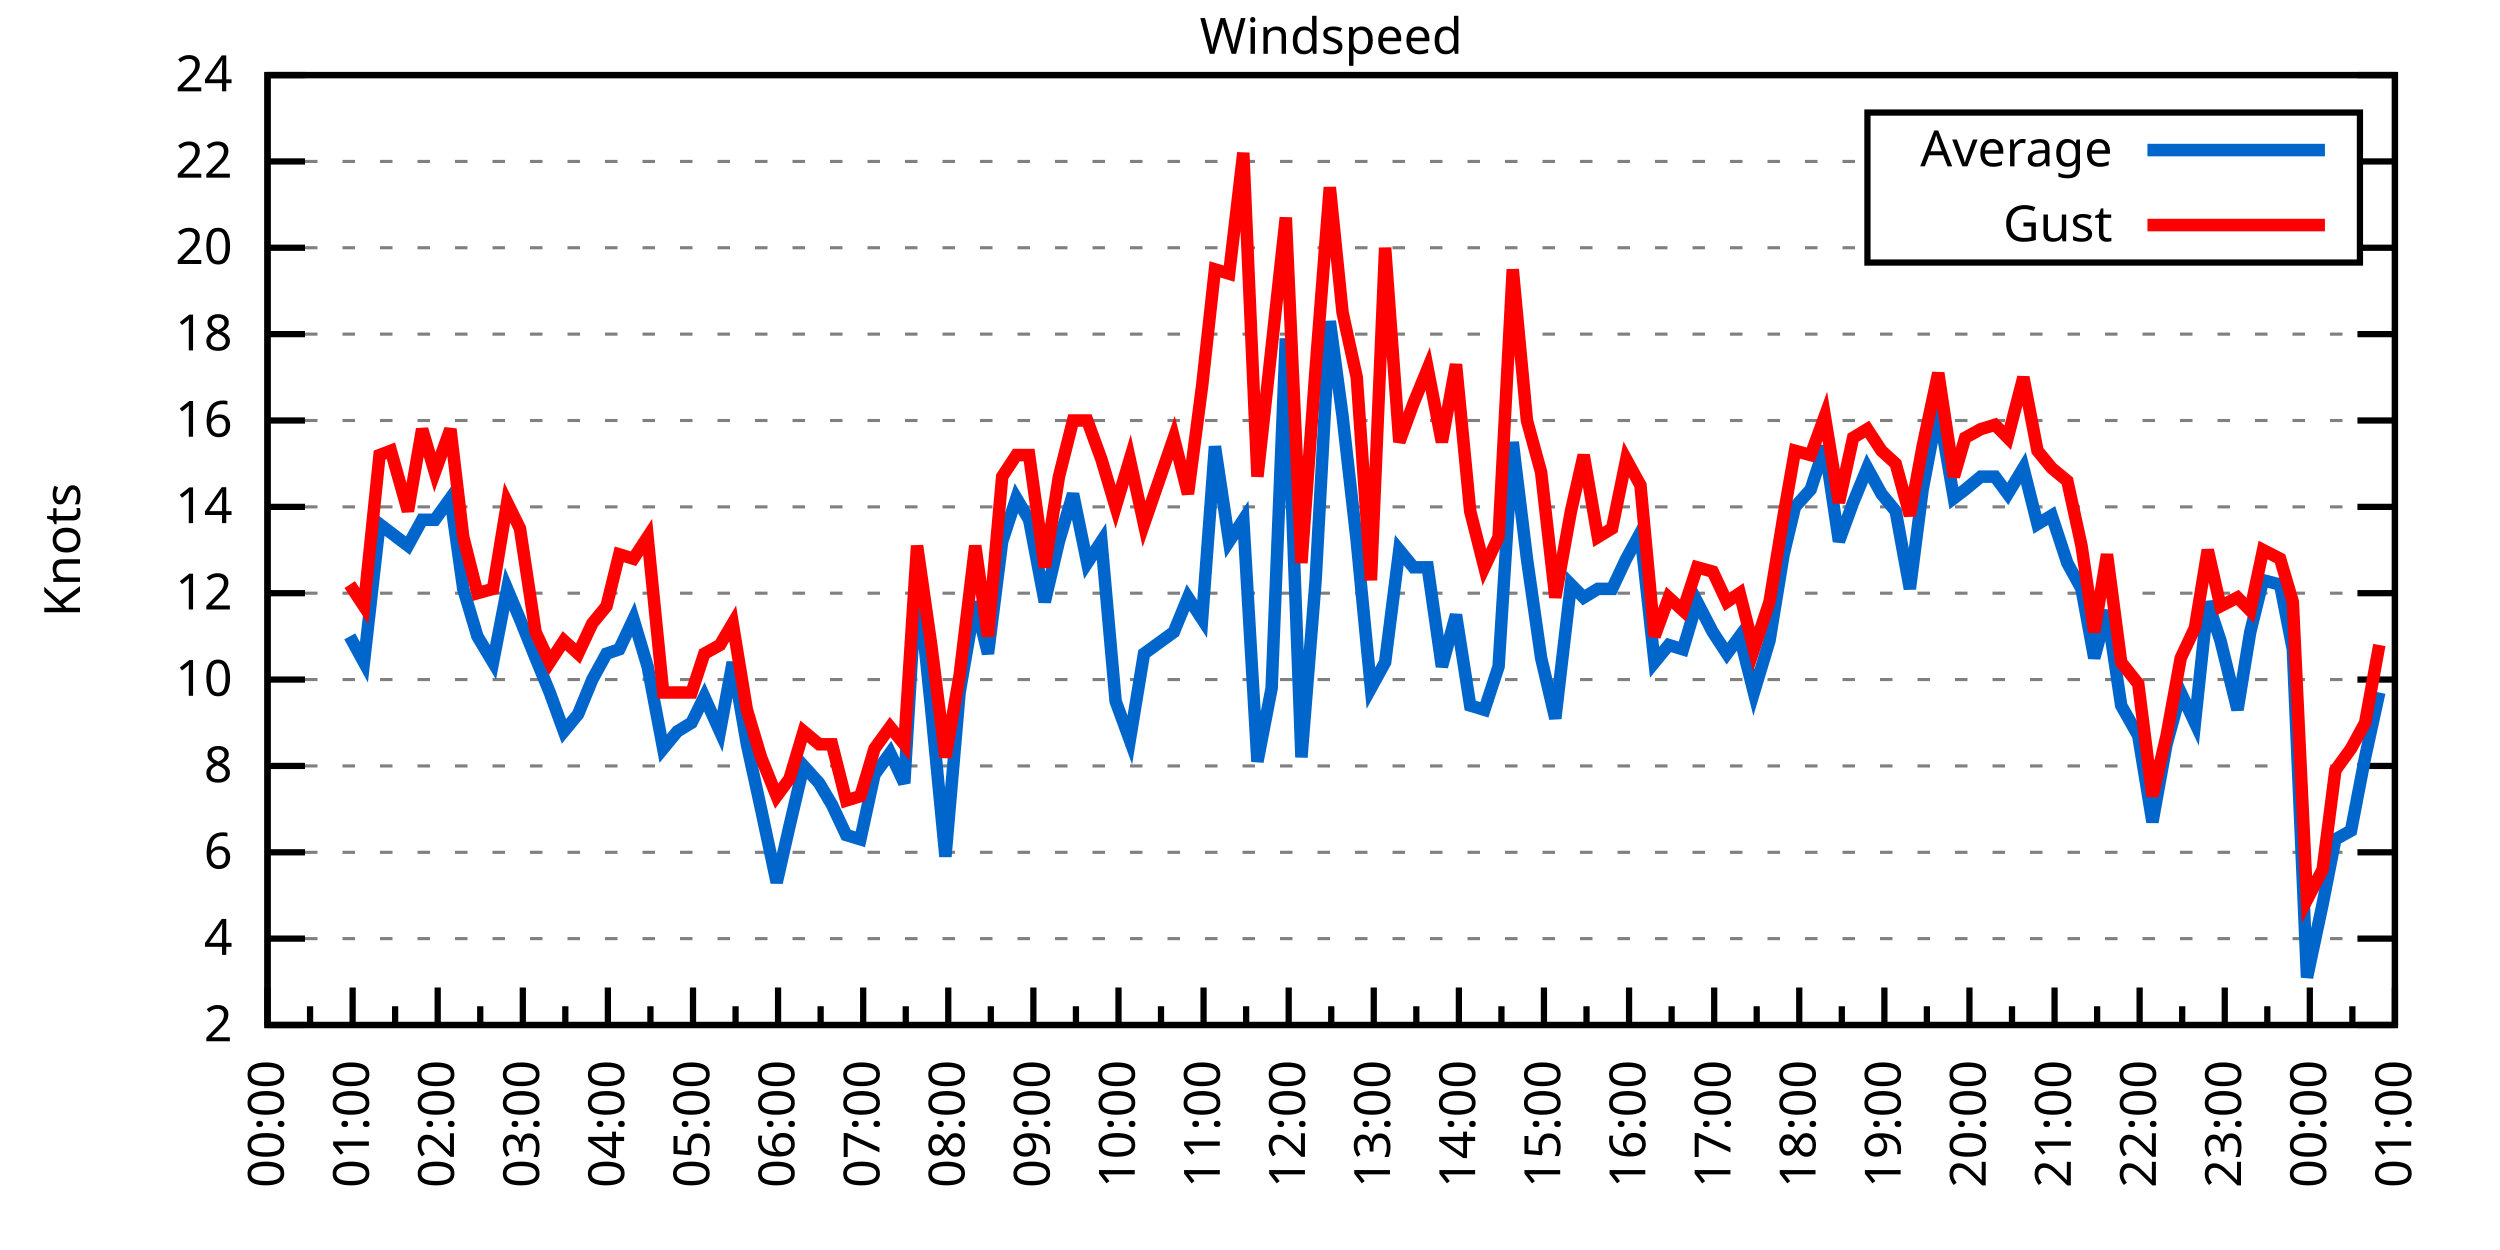
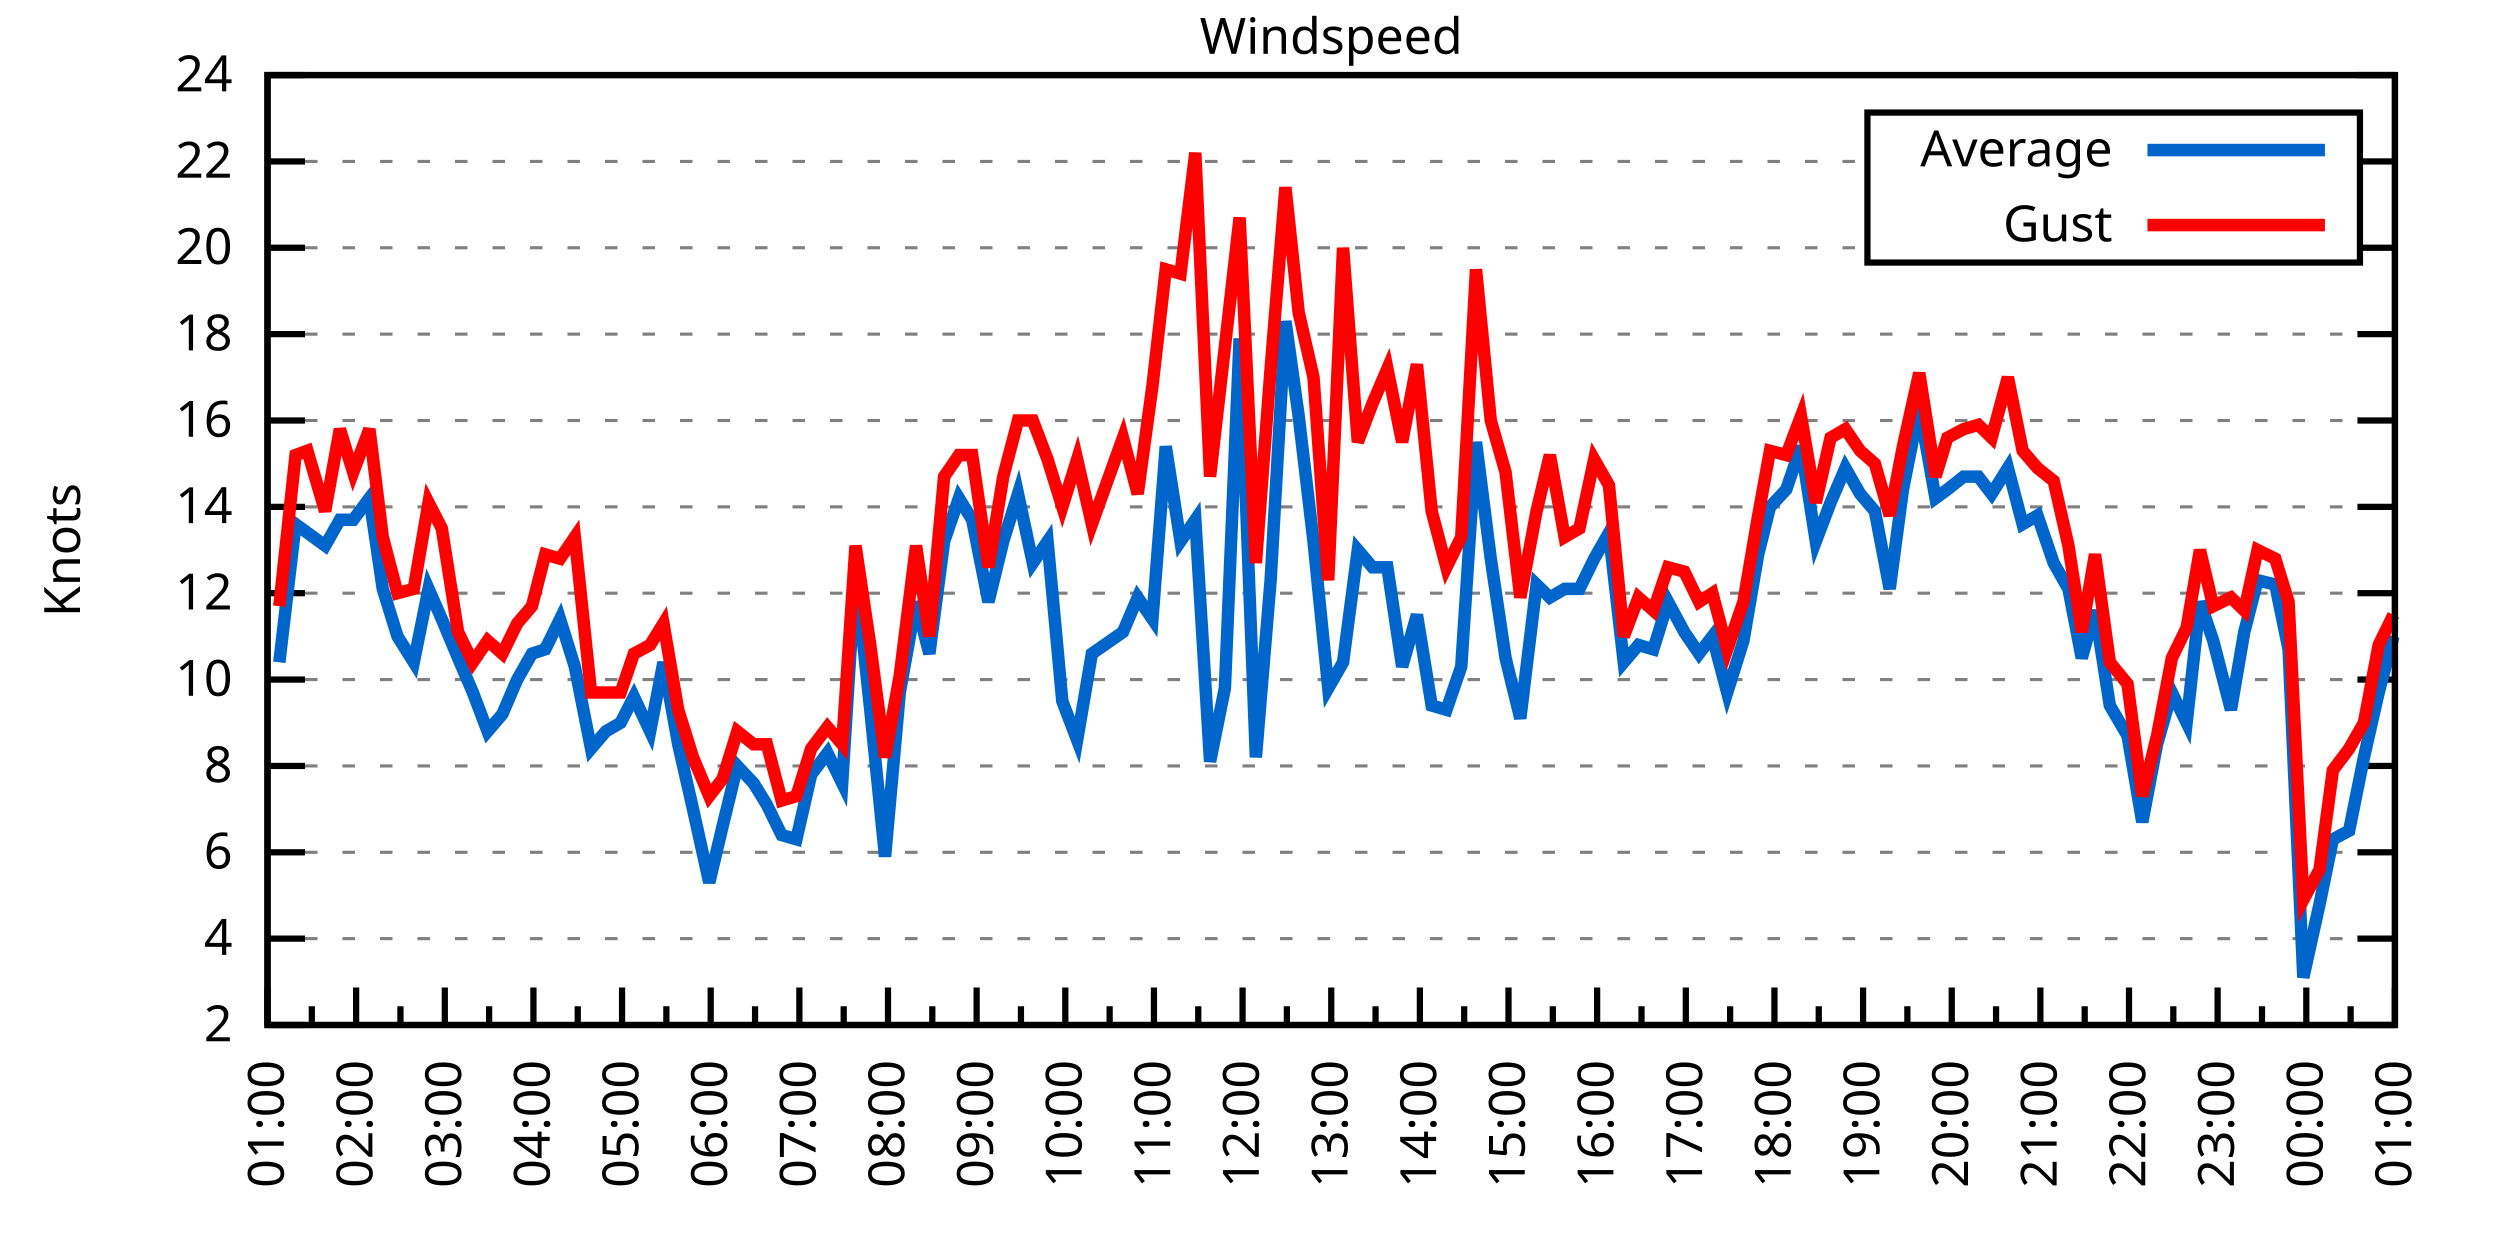
<svg xmlns="http://www.w3.org/2000/svg" xmlns:xlink="http://www.w3.org/1999/xlink" width="400" height="200" viewBox="0 0 400 200">
  <g id="gnuplot_canvas">
    <rect x="0" y="0" width="400" height="200" fill="none" />
    <defs>
      <circle id="gpDot" r="0.5" stroke-width="0.5" stroke="currentColor" />
      <path id="gpPt0" stroke-width="0.333" stroke="currentColor" d="M-1,0 h2 M0,-1 v2" />
      <path id="gpPt1" stroke-width="0.333" stroke="currentColor" d="M-1,-1 L1,1 M1,-1 L-1,1" />
      <path id="gpPt2" stroke-width="0.333" stroke="currentColor" d="M-1,0 L1,0 M0,-1 L0,1 M-1,-1 L1,1 M-1,1 L1,-1" />
      <rect id="gpPt3" stroke-width="0.333" stroke="currentColor" x="-1" y="-1" width="2" height="2" />
      <rect id="gpPt4" stroke-width="0.333" stroke="currentColor" fill="currentColor" x="-1" y="-1" width="2" height="2" />
      <circle id="gpPt5" stroke-width="0.333" stroke="currentColor" cx="0" cy="0" r="1" />
      <use xlink:href="#gpPt5" id="gpPt6" fill="currentColor" stroke="none" />
      <path id="gpPt7" stroke-width="0.333" stroke="currentColor" d="M0,-1.33 L-1.33,0.67 L1.33,0.67 z" />
      <use xlink:href="#gpPt7" id="gpPt8" fill="currentColor" stroke="none" />
      <use xlink:href="#gpPt7" id="gpPt9" stroke="currentColor" transform="rotate(180)" />
      <use xlink:href="#gpPt9" id="gpPt10" fill="currentColor" stroke="none" />
      <use xlink:href="#gpPt3" id="gpPt11" stroke="currentColor" transform="rotate(45)" />
      <use xlink:href="#gpPt11" id="gpPt12" fill="currentColor" stroke="none" />
      <path id="gpPt13" stroke-width="0.333" stroke="currentColor" d="M0,1.330 L1.265,0.411 L0.782,-1.067 L-0.782,-1.076 L-1.265,0.411 z" />
      <use xlink:href="#gpPt13" id="gpPt14" fill="currentColor" stroke="none" />
      <filter id="textbox" filterUnits="objectBoundingBox" x="0" y="0" height="1" width="1">
        <feFlood flood-color="white" flood-opacity="1" result="bgnd" />
        <feComposite in="SourceGraphic" in2="bgnd" operator="atop" />
      </filter>
      <filter id="greybox" filterUnits="objectBoundingBox" x="0" y="0" height="1" width="1">
        <feFlood flood-color="lightgrey" flood-opacity="1" result="grey" />
        <feComposite in="SourceGraphic" in2="grey" operator="atop" />
      </filter>
    </defs>
    <g fill="none" color="white" stroke="currentColor" stroke-width="1.00" stroke-linecap="butt" stroke-linejoin="miter">
</g>
    <g fill="none" color="black" stroke="currentColor" stroke-width="1.00" stroke-linecap="butt" stroke-linejoin="miter">
      <g stroke="none" shape-rendering="crispEdges">
        <polygon fill="rgb(255, 255, 255)" points="42.80,164.00 383.18,164.00 383.18,12.02 42.80,12.02 " />
      </g>
    </g>
    <g fill="none" color="black" stroke="currentColor" stroke-width="1.00" stroke-linecap="butt" stroke-linejoin="miter">
</g>
    <g fill="none" color="black" stroke="black" stroke-width="0.50" stroke-linecap="butt" stroke-linejoin="miter">
</g>
    <g fill="none" color="gray" stroke="currentColor" stroke-width="0.50" stroke-linecap="butt" stroke-linejoin="miter">
      <path stroke="gray" stroke-dasharray="2,4" class="gridline" d="M42.80,164.00 L383.19,164.00  " />
    </g>
    <g fill="none" color="gray" stroke="gray" stroke-width="1.00" stroke-linecap="butt" stroke-linejoin="miter">
</g>
    <g fill="none" color="black" stroke="currentColor" stroke-width="1.00" stroke-linecap="butt" stroke-linejoin="miter">
      <path stroke="black" d="M42.80,164.00 L48.80,164.00 M383.19,164.00 L377.19,164.00  " />
      <g transform="translate(37.20,166.60)" stroke="none" fill="black" font-family="Sans" font-size="8.00" text-anchor="end">
        <text>
          <tspan font-family="Sans"> 2</tspan>
        </text>
      </g>
    </g>
    <g fill="none" color="black" stroke="currentColor" stroke-width="1.00" stroke-linecap="butt" stroke-linejoin="miter">
</g>
    <g fill="none" color="black" stroke="black" stroke-width="0.50" stroke-linecap="butt" stroke-linejoin="miter">
</g>
    <g fill="none" color="gray" stroke="currentColor" stroke-width="0.50" stroke-linecap="butt" stroke-linejoin="miter">
      <path stroke="gray" stroke-dasharray="2,4" class="gridline" d="M42.80,150.18 L383.19,150.18  " />
    </g>
    <g fill="none" color="gray" stroke="gray" stroke-width="1.00" stroke-linecap="butt" stroke-linejoin="miter">
</g>
    <g fill="none" color="black" stroke="currentColor" stroke-width="1.00" stroke-linecap="butt" stroke-linejoin="miter">
      <path stroke="black" d="M42.80,150.18 L48.80,150.18 M383.19,150.18 L377.19,150.18  " />
      <g transform="translate(37.20,152.78)" stroke="none" fill="black" font-family="Sans" font-size="8.00" text-anchor="end">
        <text>
          <tspan font-family="Sans"> 4</tspan>
        </text>
      </g>
    </g>
    <g fill="none" color="black" stroke="currentColor" stroke-width="1.00" stroke-linecap="butt" stroke-linejoin="miter">
</g>
    <g fill="none" color="black" stroke="black" stroke-width="0.50" stroke-linecap="butt" stroke-linejoin="miter">
</g>
    <g fill="none" color="gray" stroke="currentColor" stroke-width="0.50" stroke-linecap="butt" stroke-linejoin="miter">
      <path stroke="gray" stroke-dasharray="2,4" class="gridline" d="M42.80,136.37 L383.19,136.37  " />
    </g>
    <g fill="none" color="gray" stroke="gray" stroke-width="1.00" stroke-linecap="butt" stroke-linejoin="miter">
</g>
    <g fill="none" color="black" stroke="currentColor" stroke-width="1.00" stroke-linecap="butt" stroke-linejoin="miter">
      <path stroke="black" d="M42.80,136.37 L48.80,136.37 M383.19,136.37 L377.19,136.37  " />
      <g transform="translate(37.20,138.97)" stroke="none" fill="black" font-family="Sans" font-size="8.00" text-anchor="end">
        <text>
          <tspan font-family="Sans"> 6</tspan>
        </text>
      </g>
    </g>
    <g fill="none" color="black" stroke="currentColor" stroke-width="1.00" stroke-linecap="butt" stroke-linejoin="miter">
</g>
    <g fill="none" color="black" stroke="black" stroke-width="0.50" stroke-linecap="butt" stroke-linejoin="miter">
</g>
    <g fill="none" color="gray" stroke="currentColor" stroke-width="0.50" stroke-linecap="butt" stroke-linejoin="miter">
      <path stroke="gray" stroke-dasharray="2,4" class="gridline" d="M42.80,122.55 L383.19,122.55  " />
    </g>
    <g fill="none" color="gray" stroke="gray" stroke-width="1.00" stroke-linecap="butt" stroke-linejoin="miter">
</g>
    <g fill="none" color="black" stroke="currentColor" stroke-width="1.00" stroke-linecap="butt" stroke-linejoin="miter">
      <path stroke="black" d="M42.80,122.55 L48.80,122.55 M383.19,122.55 L377.19,122.55  " />
      <g transform="translate(37.20,125.15)" stroke="none" fill="black" font-family="Sans" font-size="8.00" text-anchor="end">
        <text>
          <tspan font-family="Sans"> 8</tspan>
        </text>
      </g>
    </g>
    <g fill="none" color="black" stroke="currentColor" stroke-width="1.00" stroke-linecap="butt" stroke-linejoin="miter">
</g>
    <g fill="none" color="black" stroke="black" stroke-width="0.50" stroke-linecap="butt" stroke-linejoin="miter">
</g>
    <g fill="none" color="gray" stroke="currentColor" stroke-width="0.50" stroke-linecap="butt" stroke-linejoin="miter">
      <path stroke="gray" stroke-dasharray="2,4" class="gridline" d="M42.80,108.73 L383.19,108.73  " />
    </g>
    <g fill="none" color="gray" stroke="gray" stroke-width="1.00" stroke-linecap="butt" stroke-linejoin="miter">
</g>
    <g fill="none" color="black" stroke="currentColor" stroke-width="1.00" stroke-linecap="butt" stroke-linejoin="miter">
      <path stroke="black" d="M42.80,108.73 L48.80,108.73 M383.19,108.73 L377.19,108.73  " />
      <g transform="translate(37.20,111.33)" stroke="none" fill="black" font-family="Sans" font-size="8.00" text-anchor="end">
        <text>
          <tspan font-family="Sans"> 10</tspan>
        </text>
      </g>
    </g>
    <g fill="none" color="black" stroke="currentColor" stroke-width="1.00" stroke-linecap="butt" stroke-linejoin="miter">
</g>
    <g fill="none" color="black" stroke="black" stroke-width="0.50" stroke-linecap="butt" stroke-linejoin="miter">
</g>
    <g fill="none" color="gray" stroke="currentColor" stroke-width="0.50" stroke-linecap="butt" stroke-linejoin="miter">
      <path stroke="gray" stroke-dasharray="2,4" class="gridline" d="M42.80,94.91 L383.19,94.91  " />
    </g>
    <g fill="none" color="gray" stroke="gray" stroke-width="1.00" stroke-linecap="butt" stroke-linejoin="miter">
</g>
    <g fill="none" color="black" stroke="currentColor" stroke-width="1.00" stroke-linecap="butt" stroke-linejoin="miter">
      <path stroke="black" d="M42.80,94.91 L48.80,94.91 M383.19,94.91 L377.19,94.91  " />
      <g transform="translate(37.20,97.51)" stroke="none" fill="black" font-family="Sans" font-size="8.00" text-anchor="end">
        <text>
          <tspan font-family="Sans"> 12</tspan>
        </text>
      </g>
    </g>
    <g fill="none" color="black" stroke="currentColor" stroke-width="1.00" stroke-linecap="butt" stroke-linejoin="miter">
</g>
    <g fill="none" color="black" stroke="black" stroke-width="0.50" stroke-linecap="butt" stroke-linejoin="miter">
</g>
    <g fill="none" color="gray" stroke="currentColor" stroke-width="0.50" stroke-linecap="butt" stroke-linejoin="miter">
      <path stroke="gray" stroke-dasharray="2,4" class="gridline" d="M42.80,81.10 L383.19,81.10  " />
    </g>
    <g fill="none" color="gray" stroke="gray" stroke-width="1.00" stroke-linecap="butt" stroke-linejoin="miter">
</g>
    <g fill="none" color="black" stroke="currentColor" stroke-width="1.00" stroke-linecap="butt" stroke-linejoin="miter">
      <path stroke="black" d="M42.80,81.10 L48.80,81.10 M383.19,81.10 L377.19,81.10  " />
      <g transform="translate(37.20,83.70)" stroke="none" fill="black" font-family="Sans" font-size="8.00" text-anchor="end">
        <text>
          <tspan font-family="Sans"> 14</tspan>
        </text>
      </g>
    </g>
    <g fill="none" color="black" stroke="currentColor" stroke-width="1.00" stroke-linecap="butt" stroke-linejoin="miter">
</g>
    <g fill="none" color="black" stroke="black" stroke-width="0.50" stroke-linecap="butt" stroke-linejoin="miter">
</g>
    <g fill="none" color="gray" stroke="currentColor" stroke-width="0.50" stroke-linecap="butt" stroke-linejoin="miter">
      <path stroke="gray" stroke-dasharray="2,4" class="gridline" d="M42.80,67.28 L383.19,67.28  " />
    </g>
    <g fill="none" color="gray" stroke="gray" stroke-width="1.00" stroke-linecap="butt" stroke-linejoin="miter">
</g>
    <g fill="none" color="black" stroke="currentColor" stroke-width="1.00" stroke-linecap="butt" stroke-linejoin="miter">
      <path stroke="black" d="M42.80,67.28 L48.80,67.28 M383.19,67.28 L377.19,67.28  " />
      <g transform="translate(37.20,69.88)" stroke="none" fill="black" font-family="Sans" font-size="8.00" text-anchor="end">
        <text>
          <tspan font-family="Sans"> 16</tspan>
        </text>
      </g>
    </g>
    <g fill="none" color="black" stroke="currentColor" stroke-width="1.00" stroke-linecap="butt" stroke-linejoin="miter">
</g>
    <g fill="none" color="black" stroke="black" stroke-width="0.50" stroke-linecap="butt" stroke-linejoin="miter">
</g>
    <g fill="none" color="gray" stroke="currentColor" stroke-width="0.50" stroke-linecap="butt" stroke-linejoin="miter">
      <path stroke="gray" stroke-dasharray="2,4" class="gridline" d="M42.80,53.46 L383.19,53.46  " />
    </g>
    <g fill="none" color="gray" stroke="gray" stroke-width="1.00" stroke-linecap="butt" stroke-linejoin="miter">
</g>
    <g fill="none" color="black" stroke="currentColor" stroke-width="1.00" stroke-linecap="butt" stroke-linejoin="miter">
      <path stroke="black" d="M42.80,53.46 L48.80,53.46 M383.19,53.46 L377.19,53.46  " />
      <g transform="translate(37.20,56.06)" stroke="none" fill="black" font-family="Sans" font-size="8.00" text-anchor="end">
        <text>
          <tspan font-family="Sans"> 18</tspan>
        </text>
      </g>
    </g>
    <g fill="none" color="black" stroke="currentColor" stroke-width="1.00" stroke-linecap="butt" stroke-linejoin="miter">
</g>
    <g fill="none" color="black" stroke="black" stroke-width="0.50" stroke-linecap="butt" stroke-linejoin="miter">
</g>
    <g fill="none" color="gray" stroke="currentColor" stroke-width="0.50" stroke-linecap="butt" stroke-linejoin="miter">
      <path stroke="gray" stroke-dasharray="2,4" class="gridline" d="M42.80,39.64 L298.79,39.64 M377.59,39.64 L383.19,39.64  " />
    </g>
    <g fill="none" color="gray" stroke="gray" stroke-width="1.00" stroke-linecap="butt" stroke-linejoin="miter">
</g>
    <g fill="none" color="black" stroke="currentColor" stroke-width="1.00" stroke-linecap="butt" stroke-linejoin="miter">
      <path stroke="black" d="M42.80,39.64 L48.80,39.64 M383.19,39.64 L377.19,39.64  " />
      <g transform="translate(37.20,42.24)" stroke="none" fill="black" font-family="Sans" font-size="8.00" text-anchor="end">
        <text>
          <tspan font-family="Sans"> 20</tspan>
        </text>
      </g>
    </g>
    <g fill="none" color="black" stroke="currentColor" stroke-width="1.00" stroke-linecap="butt" stroke-linejoin="miter">
</g>
    <g fill="none" color="black" stroke="black" stroke-width="0.50" stroke-linecap="butt" stroke-linejoin="miter">
</g>
    <g fill="none" color="gray" stroke="currentColor" stroke-width="0.50" stroke-linecap="butt" stroke-linejoin="miter">
      <path stroke="gray" stroke-dasharray="2,4" class="gridline" d="M42.80,25.83 L298.79,25.83 M377.59,25.83 L383.19,25.83  " />
    </g>
    <g fill="none" color="gray" stroke="gray" stroke-width="1.00" stroke-linecap="butt" stroke-linejoin="miter">
</g>
    <g fill="none" color="black" stroke="currentColor" stroke-width="1.00" stroke-linecap="butt" stroke-linejoin="miter">
      <path stroke="black" d="M42.80,25.83 L48.80,25.83 M383.19,25.83 L377.19,25.83  " />
      <g transform="translate(37.20,28.43)" stroke="none" fill="black" font-family="Sans" font-size="8.00" text-anchor="end">
        <text>
          <tspan font-family="Sans"> 22</tspan>
        </text>
      </g>
    </g>
    <g fill="none" color="black" stroke="currentColor" stroke-width="1.00" stroke-linecap="butt" stroke-linejoin="miter">
</g>
    <g fill="none" color="black" stroke="black" stroke-width="0.50" stroke-linecap="butt" stroke-linejoin="miter">
</g>
    <g fill="none" color="gray" stroke="currentColor" stroke-width="0.50" stroke-linecap="butt" stroke-linejoin="miter">
      <path stroke="gray" stroke-dasharray="2,4" class="gridline" d="M42.80,12.01 L383.19,12.01  " />
    </g>
    <g fill="none" color="gray" stroke="gray" stroke-width="1.00" stroke-linecap="butt" stroke-linejoin="miter">
</g>
    <g fill="none" color="black" stroke="currentColor" stroke-width="1.00" stroke-linecap="butt" stroke-linejoin="miter">
      <path stroke="black" d="M42.80,12.01 L48.80,12.01 M383.19,12.01 L377.19,12.01  " />
      <g transform="translate(37.20,14.61)" stroke="none" fill="black" font-family="Sans" font-size="8.00" text-anchor="end">
        <text>
          <tspan font-family="Sans"> 24</tspan>
        </text>
      </g>
    </g>
    <g fill="none" color="black" stroke="currentColor" stroke-width="1.00" stroke-linecap="butt" stroke-linejoin="miter">
      <path stroke="black" d="M42.80,164.00 L42.80,158.00  " />
      <g transform="translate(45.40,169.60) rotate(270)" stroke="none" fill="black" font-family="Sans" font-size="8.00" text-anchor="end">
        <text>
+           <tspan font-family="Sans">01:00</tspan>
+         </text>
+       </g>
+     </g>
+     <g fill="none" color="black" stroke="currentColor" stroke-width="1.00" stroke-linecap="butt" stroke-linejoin="miter">
+       <path stroke="black" d="M49.89,164.00 L49.89,161.00 M56.98,164.00 L56.98,158.00  " />
+       <g transform="translate(59.58,169.60) rotate(270)" stroke="none" fill="black" font-family="Sans" font-size="8.00" text-anchor="end">
+         <text>
+           <tspan font-family="Sans">02:00</tspan>
+         </text>
+       </g>
+     </g>
+     <g fill="none" color="black" stroke="currentColor" stroke-width="1.00" stroke-linecap="butt" stroke-linejoin="miter">
+       <path stroke="black" d="M64.07,164.00 L64.07,161.00 M71.17,164.00 L71.17,158.00  " />
+       <g transform="translate(73.77,169.60) rotate(270)" stroke="none" fill="black" font-family="Sans" font-size="8.00" text-anchor="end">
+         <text>
+           <tspan font-family="Sans">03:00</tspan>
+         </text>
+       </g>
+     </g>
+     <g fill="none" color="black" stroke="currentColor" stroke-width="1.00" stroke-linecap="butt" stroke-linejoin="miter">
+       <path stroke="black" d="M78.26,164.00 L78.26,161.00 M85.35,164.00 L85.35,158.00  " />
+       <g transform="translate(87.95,169.60) rotate(270)" stroke="none" fill="black" font-family="Sans" font-size="8.00" text-anchor="end">
+         <text>
+           <tspan font-family="Sans">04:00</tspan>
+         </text>
+       </g>
+     </g>
+     <g fill="none" color="black" stroke="currentColor" stroke-width="1.00" stroke-linecap="butt" stroke-linejoin="miter">
+       <path stroke="black" d="M92.44,164.00 L92.44,161.00 M99.53,164.00 L99.53,158.00  " />
+       <g transform="translate(102.13,169.60) rotate(270)" stroke="none" fill="black" font-family="Sans" font-size="8.00" text-anchor="end">
+         <text>
+           <tspan font-family="Sans">05:00</tspan>
+         </text>
+       </g>
+     </g>
+     <g fill="none" color="black" stroke="currentColor" stroke-width="1.00" stroke-linecap="butt" stroke-linejoin="miter">
+       <path stroke="black" d="M106.62,164.00 L106.62,161.00 M113.71,164.00 L113.71,158.00  " />
+       <g transform="translate(116.31,169.60) rotate(270)" stroke="none" fill="black" font-family="Sans" font-size="8.00" text-anchor="end">
+         <text>
+           <tspan font-family="Sans">06:00</tspan>
+         </text>
+       </g>
+     </g>
+     <g fill="none" color="black" stroke="currentColor" stroke-width="1.00" stroke-linecap="butt" stroke-linejoin="miter">
+       <path stroke="black" d="M120.81,164.00 L120.81,161.00 M127.90,164.00 L127.90,158.00  " />
+       <g transform="translate(130.50,169.60) rotate(270)" stroke="none" fill="black" font-family="Sans" font-size="8.00" text-anchor="end">
+         <text>
+           <tspan font-family="Sans">07:00</tspan>
+         </text>
+       </g>
+     </g>
+     <g fill="none" color="black" stroke="currentColor" stroke-width="1.00" stroke-linecap="butt" stroke-linejoin="miter">
+       <path stroke="black" d="M134.99,164.00 L134.99,161.00 M142.08,164.00 L142.08,158.00  " />
+       <g transform="translate(144.68,169.60) rotate(270)" stroke="none" fill="black" font-family="Sans" font-size="8.00" text-anchor="end">
+         <text>
+           <tspan font-family="Sans">08:00</tspan>
+         </text>
+       </g>
+     </g>
+     <g fill="none" color="black" stroke="currentColor" stroke-width="1.00" stroke-linecap="butt" stroke-linejoin="miter">
+       <path stroke="black" d="M149.17,164.00 L149.17,161.00 M156.26,164.00 L156.26,158.00  " />
+       <g transform="translate(158.86,169.60) rotate(270)" stroke="none" fill="black" font-family="Sans" font-size="8.00" text-anchor="end">
+         <text>
+           <tspan font-family="Sans">09:00</tspan>
+         </text>
+       </g>
+     </g>
+     <g fill="none" color="black" stroke="currentColor" stroke-width="1.00" stroke-linecap="butt" stroke-linejoin="miter">
+       <path stroke="black" d="M163.35,164.00 L163.35,161.00 M170.45,164.00 L170.45,158.00  " />
+       <g transform="translate(173.05,169.60) rotate(270)" stroke="none" fill="black" font-family="Sans" font-size="8.00" text-anchor="end">
+         <text>
+           <tspan font-family="Sans">10:00</tspan>
+         </text>
+       </g>
+     </g>
+     <g fill="none" color="black" stroke="currentColor" stroke-width="1.00" stroke-linecap="butt" stroke-linejoin="miter">
+       <path stroke="black" d="M177.54,164.00 L177.54,161.00 M184.63,164.00 L184.63,158.00  " />
+       <g transform="translate(187.23,169.60) rotate(270)" stroke="none" fill="black" font-family="Sans" font-size="8.00" text-anchor="end">
+         <text>
+           <tspan font-family="Sans">11:00</tspan>
+         </text>
+       </g>
+     </g>
+     <g fill="none" color="black" stroke="currentColor" stroke-width="1.00" stroke-linecap="butt" stroke-linejoin="miter">
+       <path stroke="black" d="M191.72,164.00 L191.72,161.00 M198.81,164.00 L198.81,158.00  " />
+       <g transform="translate(201.41,169.60) rotate(270)" stroke="none" fill="black" font-family="Sans" font-size="8.00" text-anchor="end">
+         <text>
+           <tspan font-family="Sans">12:00</tspan>
+         </text>
+       </g>
+     </g>
+     <g fill="none" color="black" stroke="currentColor" stroke-width="1.00" stroke-linecap="butt" stroke-linejoin="miter">
+       <path stroke="black" d="M205.90,164.00 L205.90,161.00 M213.00,164.00 L213.00,158.00  " />
+       <g transform="translate(215.60,169.60) rotate(270)" stroke="none" fill="black" font-family="Sans" font-size="8.00" text-anchor="end">
+         <text>
+           <tspan font-family="Sans">13:00</tspan>
+         </text>
+       </g>
+     </g>
+     <g fill="none" color="black" stroke="currentColor" stroke-width="1.00" stroke-linecap="butt" stroke-linejoin="miter">
+       <path stroke="black" d="M220.09,164.00 L220.09,161.00 M227.18,164.00 L227.18,158.00  " />
+       <g transform="translate(229.78,169.60) rotate(270)" stroke="none" fill="black" font-family="Sans" font-size="8.00" text-anchor="end">
+         <text>
+           <tspan font-family="Sans">14:00</tspan>
+         </text>
+       </g>
+     </g>
+     <g fill="none" color="black" stroke="currentColor" stroke-width="1.00" stroke-linecap="butt" stroke-linejoin="miter">
+       <path stroke="black" d="M234.27,164.00 L234.27,161.00 M241.36,164.00 L241.36,158.00  " />
+       <g transform="translate(243.96,169.60) rotate(270)" stroke="none" fill="black" font-family="Sans" font-size="8.00" text-anchor="end">
+         <text>
+           <tspan font-family="Sans">15:00</tspan>
+         </text>
+       </g>
+     </g>
+     <g fill="none" color="black" stroke="currentColor" stroke-width="1.00" stroke-linecap="butt" stroke-linejoin="miter">
+       <path stroke="black" d="M248.45,164.00 L248.45,161.00 M255.54,164.00 L255.54,158.00  " />
+       <g transform="translate(258.14,169.60) rotate(270)" stroke="none" fill="black" font-family="Sans" font-size="8.00" text-anchor="end">
+         <text>
+           <tspan font-family="Sans">16:00</tspan>
+         </text>
+       </g>
+     </g>
+     <g fill="none" color="black" stroke="currentColor" stroke-width="1.00" stroke-linecap="butt" stroke-linejoin="miter">
+       <path stroke="black" d="M262.64,164.00 L262.64,161.00 M269.73,164.00 L269.73,158.00  " />
+       <g transform="translate(272.33,169.60) rotate(270)" stroke="none" fill="black" font-family="Sans" font-size="8.00" text-anchor="end">
+         <text>
+           <tspan font-family="Sans">17:00</tspan>
+         </text>
+       </g>
+     </g>
+     <g fill="none" color="black" stroke="currentColor" stroke-width="1.00" stroke-linecap="butt" stroke-linejoin="miter">
+       <path stroke="black" d="M276.82,164.00 L276.82,161.00 M283.91,164.00 L283.91,158.00  " />
+       <g transform="translate(286.51,169.60) rotate(270)" stroke="none" fill="black" font-family="Sans" font-size="8.00" text-anchor="end">
+         <text>
+           <tspan font-family="Sans">18:00</tspan>
+         </text>
+       </g>
+     </g>
+     <g fill="none" color="black" stroke="currentColor" stroke-width="1.00" stroke-linecap="butt" stroke-linejoin="miter">
+       <path stroke="black" d="M291.00,164.00 L291.00,161.00 M298.09,164.00 L298.09,158.00  " />
+       <g transform="translate(300.69,169.60) rotate(270)" stroke="none" fill="black" font-family="Sans" font-size="8.00" text-anchor="end">
+         <text>
+           <tspan font-family="Sans">19:00</tspan>
+         </text>
+       </g>
+     </g>
+     <g fill="none" color="black" stroke="currentColor" stroke-width="1.00" stroke-linecap="butt" stroke-linejoin="miter">
+       <path stroke="black" d="M305.18,164.00 L305.18,161.00 M312.28,164.00 L312.28,158.00  " />
+       <g transform="translate(314.88,169.60) rotate(270)" stroke="none" fill="black" font-family="Sans" font-size="8.00" text-anchor="end">
+         <text>
+           <tspan font-family="Sans">20:00</tspan>
+         </text>
+       </g>
+     </g>
+     <g fill="none" color="black" stroke="currentColor" stroke-width="1.00" stroke-linecap="butt" stroke-linejoin="miter">
+       <path stroke="black" d="M319.37,164.00 L319.37,161.00 M326.46,164.00 L326.46,158.00  " />
+       <g transform="translate(329.06,169.60) rotate(270)" stroke="none" fill="black" font-family="Sans" font-size="8.00" text-anchor="end">
+         <text>
+           <tspan font-family="Sans">21:00</tspan>
+         </text>
+       </g>
+     </g>
+     <g fill="none" color="black" stroke="currentColor" stroke-width="1.00" stroke-linecap="butt" stroke-linejoin="miter">
+       <path stroke="black" d="M333.55,164.00 L333.55,161.00 M340.64,164.00 L340.64,158.00  " />
+       <g transform="translate(343.24,169.60) rotate(270)" stroke="none" fill="black" font-family="Sans" font-size="8.00" text-anchor="end">
+         <text>
+           <tspan font-family="Sans">22:00</tspan>
+         </text>
+       </g>
+     </g>
+     <g fill="none" color="black" stroke="currentColor" stroke-width="1.00" stroke-linecap="butt" stroke-linejoin="miter">
+       <path stroke="black" d="M347.73,164.00 L347.73,161.00 M354.82,164.00 L354.82,158.00  " />
+       <g transform="translate(357.42,169.60) rotate(270)" stroke="none" fill="black" font-family="Sans" font-size="8.00" text-anchor="end">
+         <text>
+           <tspan font-family="Sans">23:00</tspan>
+         </text>
+       </g>
+     </g>
+     <g fill="none" color="black" stroke="currentColor" stroke-width="1.00" stroke-linecap="butt" stroke-linejoin="miter">
+       <path stroke="black" d="M361.92,164.00 L361.92,161.00 M369.01,164.00 L369.01,158.00  " />
+       <g transform="translate(371.61,169.60) rotate(270)" stroke="none" fill="black" font-family="Sans" font-size="8.00" text-anchor="end">
+         <text>
          <tspan font-family="Sans">00:00</tspan>
        </text>
      </g>
    </g>
    <g fill="none" color="black" stroke="currentColor" stroke-width="1.00" stroke-linecap="butt" stroke-linejoin="miter">
-       <path stroke="black" d="M49.61,164.00 L49.61,161.00 M56.42,164.00 L56.42,158.00  " />
-       <g transform="translate(59.02,169.60) rotate(270)" stroke="none" fill="black" font-family="Sans" font-size="8.00" text-anchor="end">
-         <text>
-           <tspan font-family="Sans">01:00</tspan>
-         </text>
-       </g>
-     </g>
-     <g fill="none" color="black" stroke="currentColor" stroke-width="1.00" stroke-linecap="butt" stroke-linejoin="miter">
-       <path stroke="black" d="M63.22,164.00 L63.22,161.00 M70.03,164.00 L70.03,158.00  " />
-       <g transform="translate(72.63,169.60) rotate(270)" stroke="none" fill="black" font-family="Sans" font-size="8.00" text-anchor="end">
-         <text>
-           <tspan font-family="Sans">02:00</tspan>
-         </text>
-       </g>
-     </g>
-     <g fill="none" color="black" stroke="currentColor" stroke-width="1.00" stroke-linecap="butt" stroke-linejoin="miter">
-       <path stroke="black" d="M76.84,164.00 L76.84,161.00 M83.65,164.00 L83.65,158.00  " />
-       <g transform="translate(86.25,169.60) rotate(270)" stroke="none" fill="black" font-family="Sans" font-size="8.00" text-anchor="end">
-         <text>
-           <tspan font-family="Sans">03:00</tspan>
-         </text>
-       </g>
-     </g>
-     <g fill="none" color="black" stroke="currentColor" stroke-width="1.00" stroke-linecap="butt" stroke-linejoin="miter">
-       <path stroke="black" d="M90.45,164.00 L90.45,161.00 M97.26,164.00 L97.26,158.00  " />
-       <g transform="translate(99.86,169.60) rotate(270)" stroke="none" fill="black" font-family="Sans" font-size="8.00" text-anchor="end">
-         <text>
-           <tspan font-family="Sans">04:00</tspan>
-         </text>
-       </g>
-     </g>
-     <g fill="none" color="black" stroke="currentColor" stroke-width="1.00" stroke-linecap="butt" stroke-linejoin="miter">
-       <path stroke="black" d="M104.07,164.00 L104.07,161.00 M110.88,164.00 L110.88,158.00  " />
-       <g transform="translate(113.48,169.60) rotate(270)" stroke="none" fill="black" font-family="Sans" font-size="8.00" text-anchor="end">
-         <text>
-           <tspan font-family="Sans">05:00</tspan>
-         </text>
-       </g>
-     </g>
-     <g fill="none" color="black" stroke="currentColor" stroke-width="1.00" stroke-linecap="butt" stroke-linejoin="miter">
-       <path stroke="black" d="M117.69,164.00 L117.69,161.00 M124.49,164.00 L124.49,158.00  " />
-       <g transform="translate(127.09,169.60) rotate(270)" stroke="none" fill="black" font-family="Sans" font-size="8.00" text-anchor="end">
-         <text>
-           <tspan font-family="Sans">06:00</tspan>
-         </text>
-       </g>
-     </g>
-     <g fill="none" color="black" stroke="currentColor" stroke-width="1.00" stroke-linecap="butt" stroke-linejoin="miter">
-       <path stroke="black" d="M131.30,164.00 L131.30,161.00 M138.11,164.00 L138.11,158.00  " />
-       <g transform="translate(140.71,169.60) rotate(270)" stroke="none" fill="black" font-family="Sans" font-size="8.00" text-anchor="end">
-         <text>
-           <tspan font-family="Sans">07:00</tspan>
-         </text>
-       </g>
-     </g>
-     <g fill="none" color="black" stroke="currentColor" stroke-width="1.00" stroke-linecap="butt" stroke-linejoin="miter">
-       <path stroke="black" d="M144.92,164.00 L144.92,161.00 M151.72,164.00 L151.72,158.00  " />
-       <g transform="translate(154.32,169.60) rotate(270)" stroke="none" fill="black" font-family="Sans" font-size="8.00" text-anchor="end">
-         <text>
-           <tspan font-family="Sans">08:00</tspan>
-         </text>
-       </g>
-     </g>
-     <g fill="none" color="black" stroke="currentColor" stroke-width="1.00" stroke-linecap="butt" stroke-linejoin="miter">
-       <path stroke="black" d="M158.53,164.00 L158.53,161.00 M165.34,164.00 L165.34,158.00  " />
-       <g transform="translate(167.94,169.60) rotate(270)" stroke="none" fill="black" font-family="Sans" font-size="8.00" text-anchor="end">
-         <text>
-           <tspan font-family="Sans">09:00</tspan>
-         </text>
-       </g>
-     </g>
-     <g fill="none" color="black" stroke="currentColor" stroke-width="1.00" stroke-linecap="butt" stroke-linejoin="miter">
-       <path stroke="black" d="M172.15,164.00 L172.15,161.00 M178.96,164.00 L178.96,158.00  " />
-       <g transform="translate(181.56,169.60) rotate(270)" stroke="none" fill="black" font-family="Sans" font-size="8.00" text-anchor="end">
-         <text>
-           <tspan font-family="Sans">10:00</tspan>
-         </text>
-       </g>
-     </g>
-     <g fill="none" color="black" stroke="currentColor" stroke-width="1.00" stroke-linecap="butt" stroke-linejoin="miter">
-       <path stroke="black" d="M185.76,164.00 L185.76,161.00 M192.57,164.00 L192.57,158.00  " />
-       <g transform="translate(195.17,169.60) rotate(270)" stroke="none" fill="black" font-family="Sans" font-size="8.00" text-anchor="end">
-         <text>
-           <tspan font-family="Sans">11:00</tspan>
-         </text>
-       </g>
-     </g>
-     <g fill="none" color="black" stroke="currentColor" stroke-width="1.00" stroke-linecap="butt" stroke-linejoin="miter">
-       <path stroke="black" d="M199.38,164.00 L199.38,161.00 M206.19,164.00 L206.19,158.00  " />
-       <g transform="translate(208.79,169.60) rotate(270)" stroke="none" fill="black" font-family="Sans" font-size="8.00" text-anchor="end">
-         <text>
-           <tspan font-family="Sans">12:00</tspan>
-         </text>
-       </g>
-     </g>
-     <g fill="none" color="black" stroke="currentColor" stroke-width="1.00" stroke-linecap="butt" stroke-linejoin="miter">
-       <path stroke="black" d="M213.00,164.00 L213.00,161.00 M219.80,164.00 L219.80,158.00  " />
-       <g transform="translate(222.40,169.60) rotate(270)" stroke="none" fill="black" font-family="Sans" font-size="8.00" text-anchor="end">
-         <text>
-           <tspan font-family="Sans">13:00</tspan>
-         </text>
-       </g>
-     </g>
-     <g fill="none" color="black" stroke="currentColor" stroke-width="1.00" stroke-linecap="butt" stroke-linejoin="miter">
-       <path stroke="black" d="M226.61,164.00 L226.61,161.00 M233.42,164.00 L233.42,158.00  " />
-       <g transform="translate(236.02,169.60) rotate(270)" stroke="none" fill="black" font-family="Sans" font-size="8.00" text-anchor="end">
-         <text>
-           <tspan font-family="Sans">14:00</tspan>
-         </text>
-       </g>
-     </g>
-     <g fill="none" color="black" stroke="currentColor" stroke-width="1.00" stroke-linecap="butt" stroke-linejoin="miter">
-       <path stroke="black" d="M240.23,164.00 L240.23,161.00 M247.03,164.00 L247.03,158.00  " />
-       <g transform="translate(249.63,169.60) rotate(270)" stroke="none" fill="black" font-family="Sans" font-size="8.00" text-anchor="end">
-         <text>
-           <tspan font-family="Sans">15:00</tspan>
-         </text>
-       </g>
-     </g>
-     <g fill="none" color="black" stroke="currentColor" stroke-width="1.00" stroke-linecap="butt" stroke-linejoin="miter">
-       <path stroke="black" d="M253.84,164.00 L253.84,161.00 M260.65,164.00 L260.65,158.00  " />
-       <g transform="translate(263.25,169.60) rotate(270)" stroke="none" fill="black" font-family="Sans" font-size="8.00" text-anchor="end">
-         <text>
-           <tspan font-family="Sans">16:00</tspan>
-         </text>
-       </g>
-     </g>
-     <g fill="none" color="black" stroke="currentColor" stroke-width="1.00" stroke-linecap="butt" stroke-linejoin="miter">
-       <path stroke="black" d="M267.46,164.00 L267.46,161.00 M274.27,164.00 L274.27,158.00  " />
-       <g transform="translate(276.87,169.60) rotate(270)" stroke="none" fill="black" font-family="Sans" font-size="8.00" text-anchor="end">
-         <text>
-           <tspan font-family="Sans">17:00</tspan>
-         </text>
-       </g>
-     </g>
-     <g fill="none" color="black" stroke="currentColor" stroke-width="1.00" stroke-linecap="butt" stroke-linejoin="miter">
-       <path stroke="black" d="M281.07,164.00 L281.07,161.00 M287.88,164.00 L287.88,158.00  " />
-       <g transform="translate(290.48,169.60) rotate(270)" stroke="none" fill="black" font-family="Sans" font-size="8.00" text-anchor="end">
-         <text>
-           <tspan font-family="Sans">18:00</tspan>
-         </text>
-       </g>
-     </g>
-     <g fill="none" color="black" stroke="currentColor" stroke-width="1.00" stroke-linecap="butt" stroke-linejoin="miter">
-       <path stroke="black" d="M294.69,164.00 L294.69,161.00 M301.50,164.00 L301.50,158.00  " />
-       <g transform="translate(304.10,169.60) rotate(270)" stroke="none" fill="black" font-family="Sans" font-size="8.00" text-anchor="end">
-         <text>
-           <tspan font-family="Sans">19:00</tspan>
-         </text>
-       </g>
-     </g>
-     <g fill="none" color="black" stroke="currentColor" stroke-width="1.00" stroke-linecap="butt" stroke-linejoin="miter">
-       <path stroke="black" d="M308.30,164.00 L308.30,161.00 M315.11,164.00 L315.11,158.00  " />
-       <g transform="translate(317.71,169.60) rotate(270)" stroke="none" fill="black" font-family="Sans" font-size="8.00" text-anchor="end">
-         <text>
-           <tspan font-family="Sans">20:00</tspan>
-         </text>
-       </g>
-     </g>
-     <g fill="none" color="black" stroke="currentColor" stroke-width="1.00" stroke-linecap="butt" stroke-linejoin="miter">
-       <path stroke="black" d="M321.92,164.00 L321.92,161.00 M328.73,164.00 L328.73,158.00  " />
-       <g transform="translate(331.33,169.60) rotate(270)" stroke="none" fill="black" font-family="Sans" font-size="8.00" text-anchor="end">
-         <text>
-           <tspan font-family="Sans">21:00</tspan>
-         </text>
-       </g>
-     </g>
-     <g fill="none" color="black" stroke="currentColor" stroke-width="1.00" stroke-linecap="butt" stroke-linejoin="miter">
-       <path stroke="black" d="M335.54,164.00 L335.54,161.00 M342.34,164.00 L342.34,158.00  " />
-       <g transform="translate(344.94,169.60) rotate(270)" stroke="none" fill="black" font-family="Sans" font-size="8.00" text-anchor="end">
-         <text>
-           <tspan font-family="Sans">22:00</tspan>
-         </text>
-       </g>
-     </g>
-     <g fill="none" color="black" stroke="currentColor" stroke-width="1.00" stroke-linecap="butt" stroke-linejoin="miter">
-       <path stroke="black" d="M349.15,164.00 L349.15,161.00 M355.96,164.00 L355.96,158.00  " />
-       <g transform="translate(358.56,169.60) rotate(270)" stroke="none" fill="black" font-family="Sans" font-size="8.00" text-anchor="end">
-         <text>
-           <tspan font-family="Sans">23:00</tspan>
-         </text>
-       </g>
-     </g>
-     <g fill="none" color="black" stroke="currentColor" stroke-width="1.00" stroke-linecap="butt" stroke-linejoin="miter">
-       <path stroke="black" d="M362.77,164.00 L362.77,161.00 M369.57,164.00 L369.57,158.00  " />
-       <g transform="translate(372.17,169.60) rotate(270)" stroke="none" fill="black" font-family="Sans" font-size="8.00" text-anchor="end">
-         <text>
-           <tspan font-family="Sans">00:00</tspan>
-         </text>
-       </g>
-     </g>
-     <g fill="none" color="black" stroke="currentColor" stroke-width="1.00" stroke-linecap="butt" stroke-linejoin="miter">
-       <path stroke="black" d="M376.38,164.00 L376.38,161.00 M383.19,164.00 L383.19,158.00  " />
+       <path stroke="black" d="M376.10,164.00 L376.10,161.00 M383.19,164.00 L383.19,158.00  " />
      <g transform="translate(385.79,169.60) rotate(270)" stroke="none" fill="black" font-family="Sans" font-size="8.00" text-anchor="end">
        <text>
          <tspan font-family="Sans">01:00</tspan>
        </text>
      </g>
    </g>
    <g fill="none" color="black" stroke="currentColor" stroke-width="1.00" stroke-linecap="butt" stroke-linejoin="miter">
</g>
    <g fill="none" color="black" stroke="currentColor" stroke-width="1.00" stroke-linecap="butt" stroke-linejoin="miter">
      <path stroke="black" d="M42.80,12.01 L42.80,164.00 L383.19,164.00 L383.19,12.01 L42.80,12.01 Z  " />
    </g>
    <g fill="none" color="black" stroke="currentColor" stroke-width="1.00" stroke-linecap="butt" stroke-linejoin="miter">
      <g transform="translate(12.80,88.01) rotate(270)" stroke="none" fill="black" font-family="Sans" font-size="8.00" text-anchor="middle">
        <text>
          <tspan font-family="Sans">Knots</tspan>
        </text>
      </g>
    </g>
    <g fill="none" color="black" stroke="currentColor" stroke-width="1.00" stroke-linecap="butt" stroke-linejoin="miter">
</g>
    <g fill="none" color="black" stroke="currentColor" stroke-width="1.00" stroke-linecap="butt" stroke-linejoin="miter">
      <path stroke="black" d="M298.79,42.01 L298.79,18.01 L377.59,18.01 L377.59,42.01 L298.79,42.01 Z  " />
    </g>
    <g id="Windspeed_plot_1">
      <g fill="none" color="white" stroke="black" stroke-width="2.00" stroke-linecap="butt" stroke-linejoin="miter">
</g>
      <g fill="none" color="black" stroke="currentColor" stroke-width="2.00" stroke-linecap="butt" stroke-linejoin="miter">
        <g transform="translate(337.99,26.61)" stroke="none" fill="black" font-family="Sans" font-size="8.00" text-anchor="end">
          <text>
            <tspan font-family="Sans">Average</tspan>
          </text>
        </g>
      </g>
      <g fill="none" color="black" stroke="currentColor" stroke-width="2.00" stroke-linecap="butt" stroke-linejoin="miter">
-         <path stroke="rgb(  0, 102, 204)" d="M343.59,24.01 L371.99,24.01 M55.96,101.82 L58.23,105.97 L60.73,83.86 L62.54,85.24 L65.27,87.31 L67.54,83.17   L69.58,83.17 L72.07,79.71 L74.12,94.22 L76.39,101.82 L78.88,105.97 L81.15,94.22 L83.19,99.06 L85.69,105.28   L87.96,110.80 L90.23,117.02 L92.50,114.26 L94.77,108.73 L97.04,104.59 L99.08,103.89 L101.35,99.06 L103.62,106.66   L106.11,119.78 L108.38,117.02 L110.65,115.64 L112.69,111.49 L115.19,117.02 L117.23,105.97 L119.50,119.09 L121.77,129.46   L124.27,141.20 L126.31,132.22 L128.58,122.55 L131.07,125.31 L133.12,128.77 L135.39,133.60 L137.66,134.29 L139.92,123.93   L142.42,120.48 L144.69,125.31 L146.73,91.46 L149.00,113.57 L151.27,137.06 L153.54,110.80 L156.04,96.30 L158.08,104.59   L160.35,86.62 L162.62,79.71 L164.66,83.17 L167.16,96.30 L169.43,86.62 L171.69,79.02 L173.96,90.08 L176.23,86.62   L178.50,112.19 L180.77,118.40 L183.04,104.59 L187.81,101.13 L190.08,95.60 L192.34,99.06 L194.39,71.42 L196.66,86.62   L198.93,83.17 L201.19,121.86 L203.46,110.11 L205.73,54.15 L208.23,121.17 L210.50,92.84 L212.77,51.39 L214.81,66.59   L217.08,86.62 L219.35,110.11 L221.62,105.97 L223.89,88.00 L226.16,90.77 L228.43,90.77 L230.70,106.66 L232.96,98.37   L235.23,112.88 L237.50,113.57 L239.77,106.66 L242.04,70.73 L244.31,89.39 L246.58,105.28 L248.85,114.95 L251.35,93.53   L253.39,95.60 L255.66,94.22 L257.93,94.22 L260.20,89.39 L262.47,85.24 L264.73,105.97 L267.00,103.20 L269.27,103.89   L271.54,96.30 L274.04,101.13 L276.31,104.59 L278.35,101.82 L280.62,110.80 L283.12,102.51 L285.38,88.70 L287.20,81.10   L289.70,78.33 L291.97,71.42 L294.23,86.62 L296.50,80.41 L298.77,74.88 L301.04,79.02 L303.31,81.79 L305.58,94.22   L307.62,78.33 L310.12,65.21 L312.62,79.71 L314.43,78.33 L316.93,76.26 L319.20,76.26 L321.24,79.02 L323.74,74.88   L326.00,83.86 L328.27,82.48 L330.77,90.08 L333.04,94.22 L335.08,105.28 L337.12,97.68 L339.39,112.88 L342.12,117.71   L344.39,131.53 L346.65,119.09 L348.92,110.80 L351.19,115.64 L353.24,96.30 L355.28,102.51 L358.00,113.57 L360.04,101.13   L362.09,92.84 L364.81,93.53 L366.85,103.89 L369.12,156.40 L371.62,144.66 L373.66,134.29 L376.16,132.91 L378.42,121.17   L380.69,110.80  " />
+         <path stroke="rgb(  0, 102, 204)" d="M343.59,24.01 L371.99,24.01 M44.69,105.97 L47.29,83.86 L49.18,85.24 L52.02,87.31 L54.38,83.17 L56.51,83.17   L59.11,79.71 L61.24,94.22 L63.60,101.82 L66.20,105.97 L68.57,94.22 L70.69,99.06 L73.29,105.28 L75.66,110.80   L78.02,117.02 L80.38,114.26 L82.75,108.73 L85.11,104.59 L87.24,103.89 L89.60,99.06 L91.97,106.66 L94.57,119.78   L96.93,117.02 L99.30,115.64 L101.42,111.49 L104.02,117.02 L106.15,105.97 L108.51,119.09 L110.88,129.46 L113.48,141.20   L115.61,132.22 L117.97,122.55 L120.57,125.31 L122.70,128.77 L125.06,133.60 L127.42,134.29 L129.79,123.93 L132.39,120.48   L134.75,125.31 L136.88,91.46 L139.24,113.57 L141.61,137.06 L143.97,110.80 L146.57,96.30 L148.70,104.59 L151.06,86.62   L153.43,79.71 L155.55,83.17 L158.15,96.30 L160.52,86.62 L162.88,79.02 L165.25,90.08 L167.61,86.62 L169.97,112.19   L172.34,118.40 L174.70,104.59 L179.67,101.13 L182.03,95.60 L184.39,99.06 L186.52,71.42 L188.88,86.62 L191.25,83.17   L193.61,121.86 L195.98,110.11 L198.34,54.15 L200.94,121.17 L203.30,92.84 L205.67,51.39 L207.79,66.59 L210.16,86.62   L212.52,110.11 L214.89,105.97 L217.25,88.00 L219.61,90.77 L221.98,90.77 L224.34,106.66 L226.71,98.37 L229.07,112.88   L231.43,113.57 L233.80,106.66 L236.16,70.73 L238.52,89.39 L240.89,105.28 L243.25,114.95 L245.85,93.53 L247.98,95.60   L250.34,94.22 L252.71,94.22 L255.07,89.39 L257.43,85.24 L259.80,105.97 L262.16,103.20 L264.53,103.89 L266.89,96.30   L269.49,101.13 L271.85,104.59 L273.98,101.82 L276.35,110.80 L278.95,102.51 L281.31,88.70 L283.20,81.10 L285.80,78.33   L288.16,71.42 L290.53,86.62 L292.89,80.41 L295.26,74.88 L297.62,79.02 L299.98,81.79 L302.35,94.22 L304.47,78.33   L307.08,65.21 L309.68,79.71 L311.57,78.33 L314.17,76.26 L316.53,76.26 L318.66,79.02 L321.26,74.88 L323.62,83.86   L325.99,82.48 L328.59,90.08 L330.95,94.22 L333.08,105.28 L335.20,97.68 L337.57,112.88 L340.40,117.71 L342.77,131.53   L345.13,119.09 L347.50,110.80 L349.86,115.64 L351.99,96.30 L354.12,102.51 L356.95,113.57 L359.08,101.13 L361.21,92.84   L364.04,93.53 L366.17,103.89 L368.53,156.40 L371.13,144.66 L373.26,134.29 L375.86,132.91 L378.23,121.17 L380.59,110.80   L382.95,101.82  " />
      </g>
    </g>
    <g id="Windspeed_plot_2">
      <g fill="none" color="black" stroke="currentColor" stroke-width="2.00" stroke-linecap="butt" stroke-linejoin="miter">
        <g transform="translate(337.99,38.61)" stroke="none" fill="black" font-family="Sans" font-size="8.00" text-anchor="end">
          <text>
            <tspan font-family="Sans">Gust</tspan>
          </text>
        </g>
      </g>
      <g fill="none" color="black" stroke="currentColor" stroke-width="2.00" stroke-linecap="butt" stroke-linejoin="miter">
-         <path stroke="rgb(255,   0,   0)" d="M343.59,36.01 L371.99,36.01 M55.96,93.53 L58.23,96.99 L60.73,72.81 L62.54,72.12 L65.27,81.79 L67.54,68.66   L69.58,75.57 L72.07,68.66 L74.12,85.93 L76.39,94.91 L78.88,94.22 L81.15,80.41 L83.19,84.55 L85.69,101.13   L87.96,105.97 L90.23,102.51 L92.50,104.59 L94.77,99.75 L97.04,96.99 L99.08,88.70 L101.35,89.39 L103.62,85.93   L106.11,110.80 L108.38,110.80 L110.65,110.80 L112.69,104.59 L115.19,103.20 L117.23,99.75 L119.50,113.57 L121.77,121.17   L124.27,127.38 L126.31,124.62 L128.58,117.02 L131.07,119.09 L133.12,119.09 L135.39,128.08 L137.66,127.38 L139.92,119.78   L142.42,116.33 L144.69,119.09 L146.73,87.31 L149.00,103.20 L151.27,121.17 L153.54,108.04 L156.04,87.31 L158.08,101.82   L160.35,76.26 L162.62,72.81 L164.66,72.81 L167.16,90.77 L169.43,76.26 L171.69,67.28 L173.96,67.28 L176.23,73.50   L178.50,81.10 L180.77,73.50 L183.04,83.86 L187.81,70.04 L190.08,79.02 L192.34,61.75 L194.39,43.10 L196.66,43.79   L198.93,24.45 L201.19,76.26 L203.46,55.53 L205.73,34.81 L208.23,90.08 L210.50,58.99 L212.77,29.97 L214.81,50.01   L217.08,60.37 L219.35,92.84 L221.62,39.64 L223.89,70.73 L226.16,64.52 L228.43,58.99 L230.70,70.73 L232.96,58.30   L235.23,81.79 L237.50,90.77 L239.77,85.93 L242.04,43.10 L244.31,67.28 L246.58,75.57 L248.85,95.60 L251.35,81.79   L253.39,72.81 L255.66,85.93 L257.93,84.55 L260.20,73.50 L262.47,77.64 L264.73,101.82 L267.00,95.60 L269.27,97.68   L271.54,90.77 L274.04,91.46 L276.31,96.30 L278.35,94.91 L280.62,103.89 L283.12,96.30 L285.38,82.48 L287.20,72.12   L289.70,72.81 L291.97,66.59 L294.23,80.41 L296.50,70.04 L298.77,68.66 L301.04,72.12 L303.31,74.19 L305.58,82.48   L307.62,71.42 L310.12,59.68 L312.62,76.26 L314.43,70.04 L316.93,68.66 L319.20,67.97 L321.24,70.04 L323.74,60.37   L326.00,72.12 L328.27,74.88 L330.77,76.95 L333.04,87.31 L335.08,101.13 L337.12,88.70 L339.39,105.97 L342.12,109.42   L344.39,127.38 L346.65,117.71 L348.92,105.28 L351.19,100.44 L353.24,88.00 L355.28,96.99 L358.00,95.60 L360.04,97.68   L362.09,88.00 L364.81,89.39 L366.85,96.30 L369.12,143.96 L371.62,139.13 L373.66,123.24 L376.16,119.78 L378.42,115.64   L380.69,103.20  " />
+         <path stroke="rgb(255,   0,   0)" d="M343.59,36.01 L371.99,36.01 M44.69,96.99 L47.29,72.81 L49.18,72.12 L52.02,81.79 L54.38,68.66 L56.51,75.57   L59.11,68.66 L61.24,85.93 L63.60,94.91 L66.20,94.22 L68.57,80.41 L70.69,84.55 L73.29,101.13 L75.66,105.97   L78.02,102.51 L80.38,104.59 L82.75,99.75 L85.11,96.99 L87.24,88.70 L89.60,89.39 L91.97,85.93 L94.57,110.80   L96.93,110.80 L99.30,110.80 L101.42,104.59 L104.02,103.20 L106.15,99.75 L108.51,113.57 L110.88,121.17 L113.48,127.38   L115.61,124.62 L117.97,117.02 L120.57,119.09 L122.70,119.09 L125.06,128.08 L127.42,127.38 L129.79,119.78 L132.39,116.33   L134.75,119.09 L136.88,87.31 L139.24,103.20 L141.61,121.17 L143.97,108.04 L146.57,87.31 L148.70,101.82 L151.06,76.26   L153.43,72.81 L155.55,72.81 L158.15,90.77 L160.52,76.26 L162.88,67.28 L165.25,67.28 L167.61,73.50 L169.97,81.10   L172.34,73.50 L174.70,83.86 L179.67,70.04 L182.03,79.02 L184.39,61.75 L186.52,43.10 L188.88,43.79 L191.25,24.45   L193.61,76.26 L195.98,55.53 L198.34,34.81 L200.94,90.08 L203.30,58.99 L205.67,29.97 L207.79,50.01 L210.16,60.37   L212.52,92.84 L214.89,39.64 L217.25,70.73 L219.61,64.52 L221.98,58.99 L224.34,70.73 L226.71,58.30 L229.07,81.79   L231.43,90.77 L233.80,85.93 L236.16,43.10 L238.52,67.28 L240.89,75.57 L243.25,95.60 L245.85,81.79 L247.98,72.81   L250.34,85.93 L252.71,84.55 L255.07,73.50 L257.43,77.64 L259.80,101.82 L262.16,95.60 L264.53,97.68 L266.89,90.77   L269.49,91.46 L271.85,96.30 L273.98,94.91 L276.35,103.89 L278.95,96.30 L281.31,82.48 L283.20,72.12 L285.80,72.81   L288.16,66.59 L290.53,80.41 L292.89,70.04 L295.26,68.66 L297.62,72.12 L299.98,74.19 L302.35,82.48 L304.47,71.42   L307.08,59.68 L309.68,76.26 L311.57,70.04 L314.17,68.66 L316.53,67.97 L318.66,70.04 L321.26,60.37 L323.62,72.12   L325.99,74.88 L328.59,76.95 L330.95,87.31 L333.08,101.13 L335.20,88.70 L337.57,105.97 L340.40,109.42 L342.77,127.38   L345.13,117.71 L347.50,105.28 L349.86,100.44 L351.99,88.00 L354.12,96.99 L356.95,95.60 L359.08,97.68 L361.21,88.00   L364.04,89.39 L366.17,96.30 L368.53,143.96 L371.13,139.13 L373.26,123.24 L375.86,119.78 L378.23,115.64 L380.59,103.20   L382.95,98.37  " />
      </g>
    </g>
    <g fill="none" color="black" stroke="currentColor" stroke-width="2.00" stroke-linecap="butt" stroke-linejoin="miter">
</g>
    <g fill="none" color="black" stroke="black" stroke-width="1.00" stroke-linecap="butt" stroke-linejoin="miter">
</g>
    <g fill="none" color="black" stroke="currentColor" stroke-width="1.00" stroke-linecap="butt" stroke-linejoin="miter">
      <path stroke="black" d="M42.80,12.01 L42.80,164.00 L383.19,164.00 L383.19,12.01 L42.80,12.01 Z  " />
    </g>
    <g fill="none" color="black" stroke="currentColor" stroke-width="1.00" stroke-linecap="butt" stroke-linejoin="miter">
      <g transform="translate(212.99,8.61)" stroke="none" fill="black" font-family="Sans" font-size="8.00" text-anchor="middle">
        <text>
          <tspan font-family="Sans">Windspeed</tspan>
        </text>
      </g>
    </g>
    <g fill="none" color="black" stroke="currentColor" stroke-width="1.00" stroke-linecap="butt" stroke-linejoin="miter">
</g>
  </g>
</svg>
